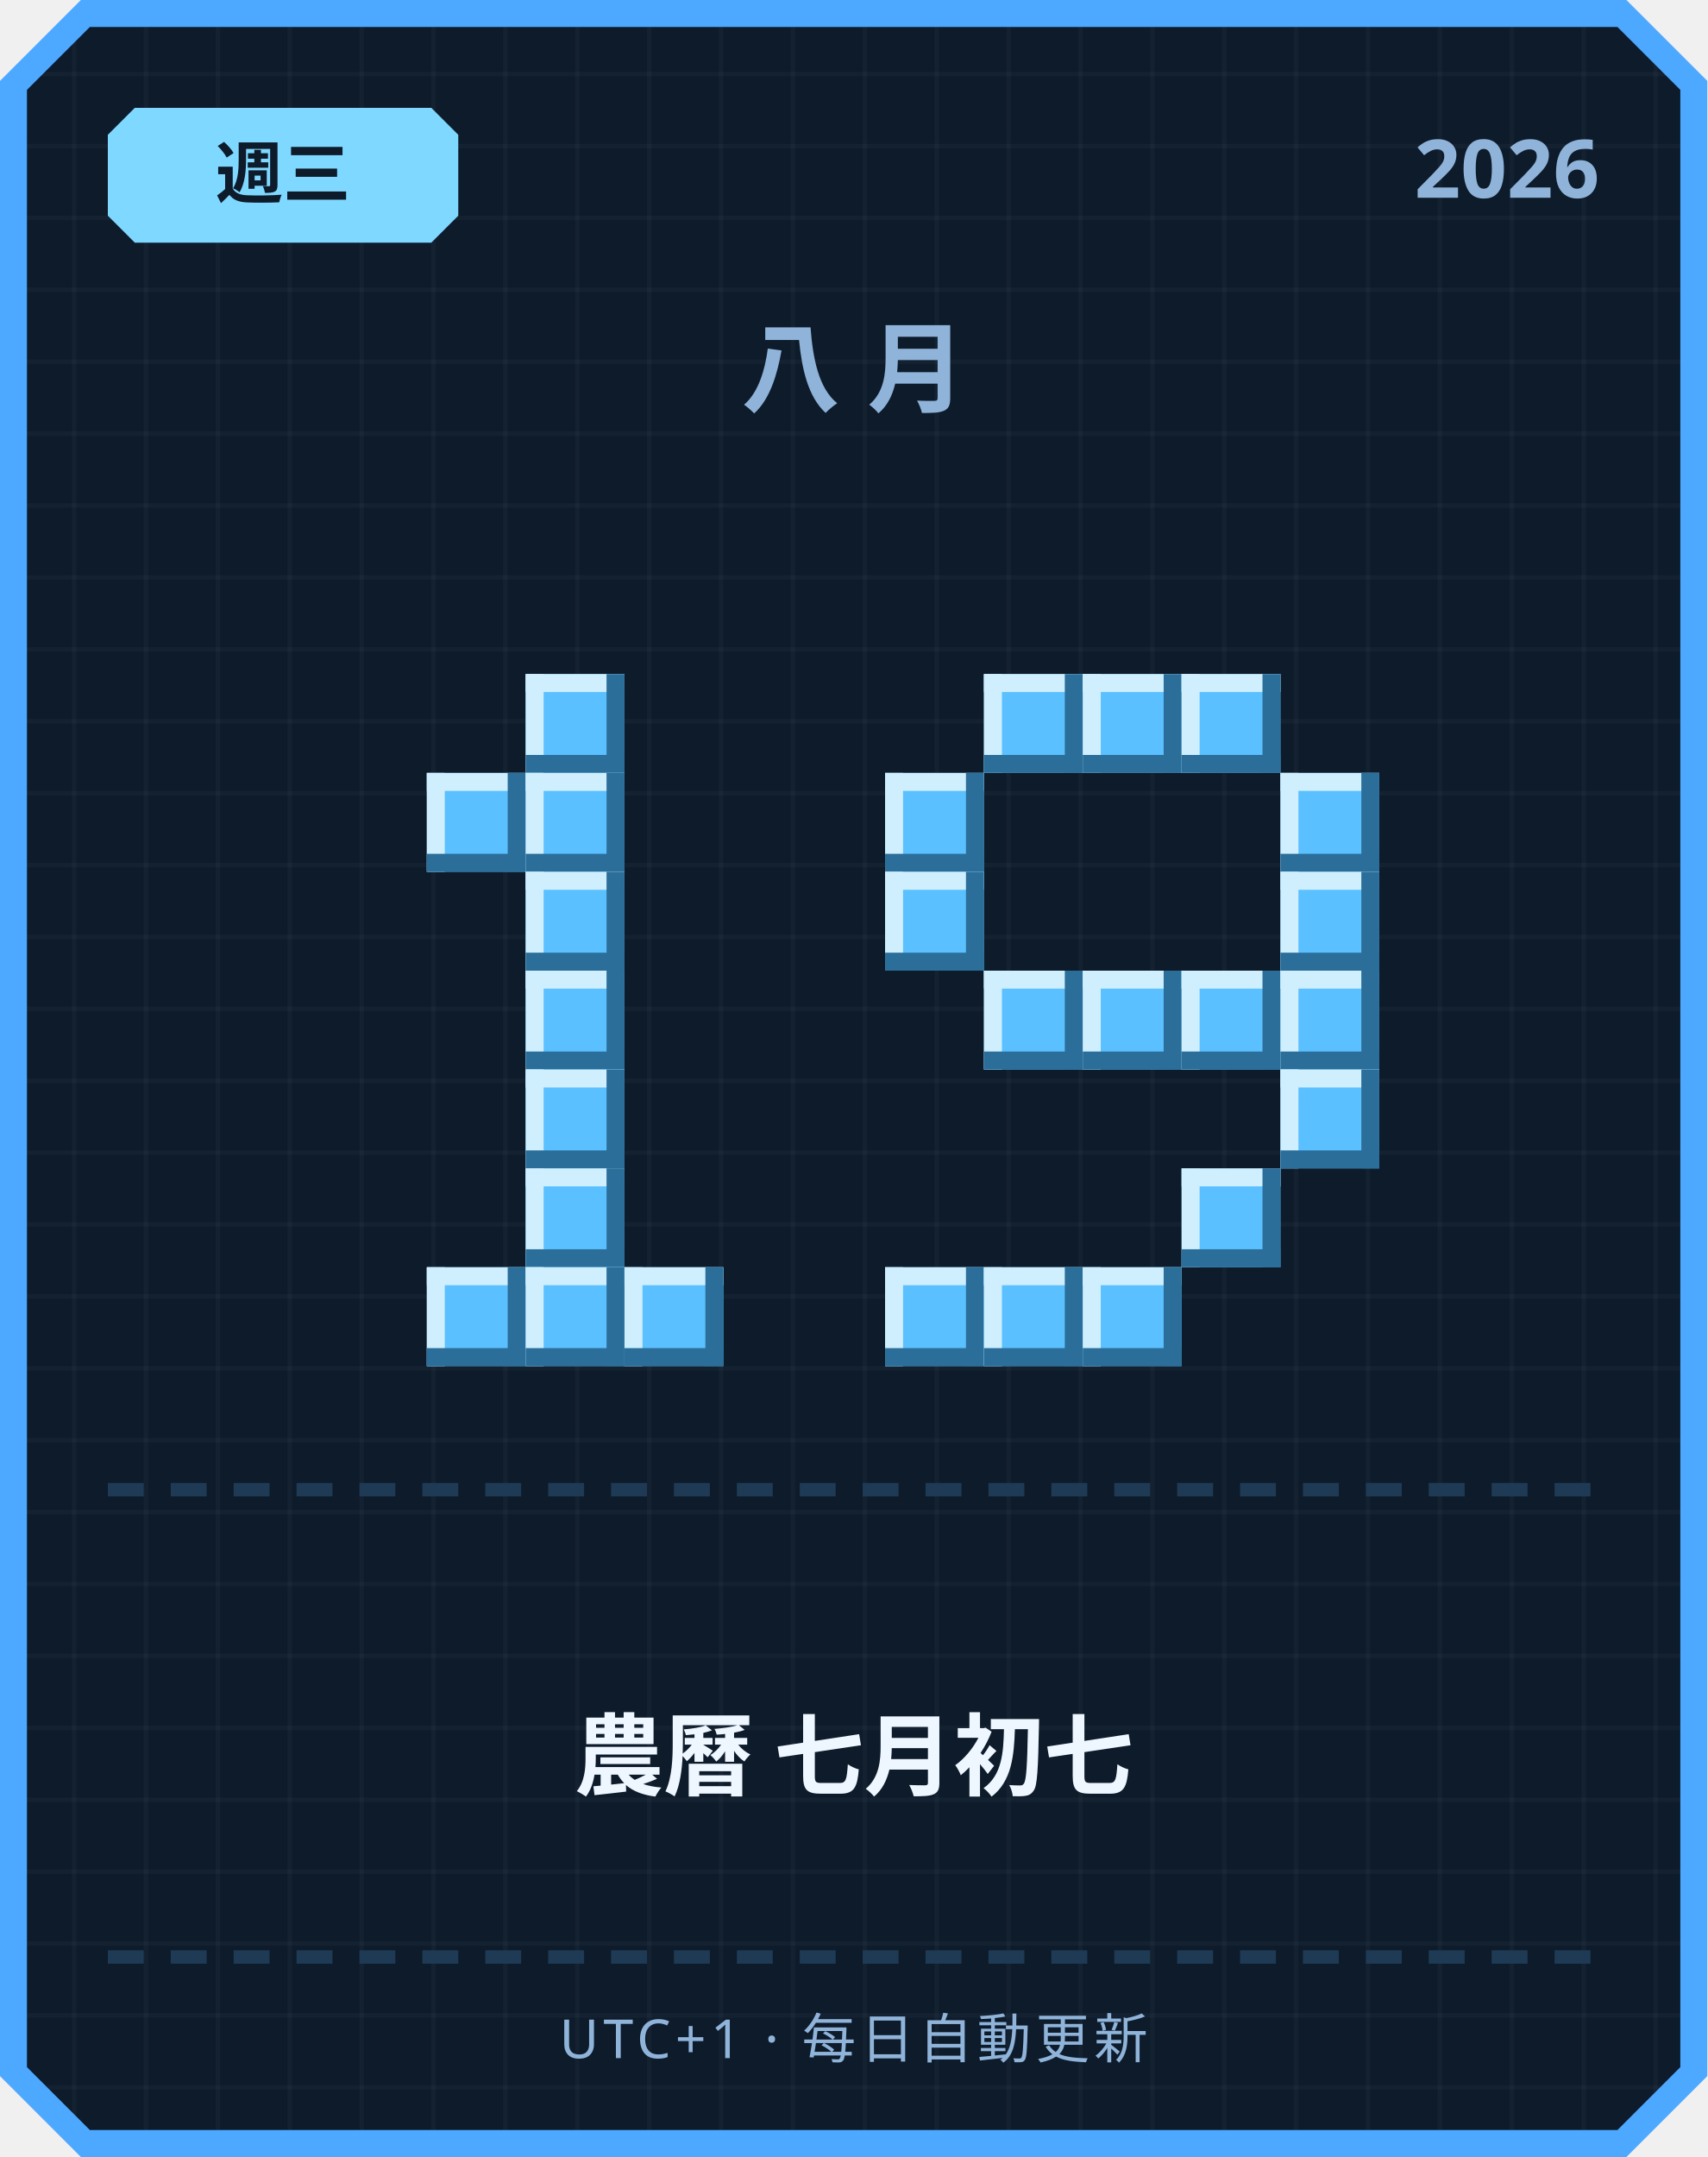
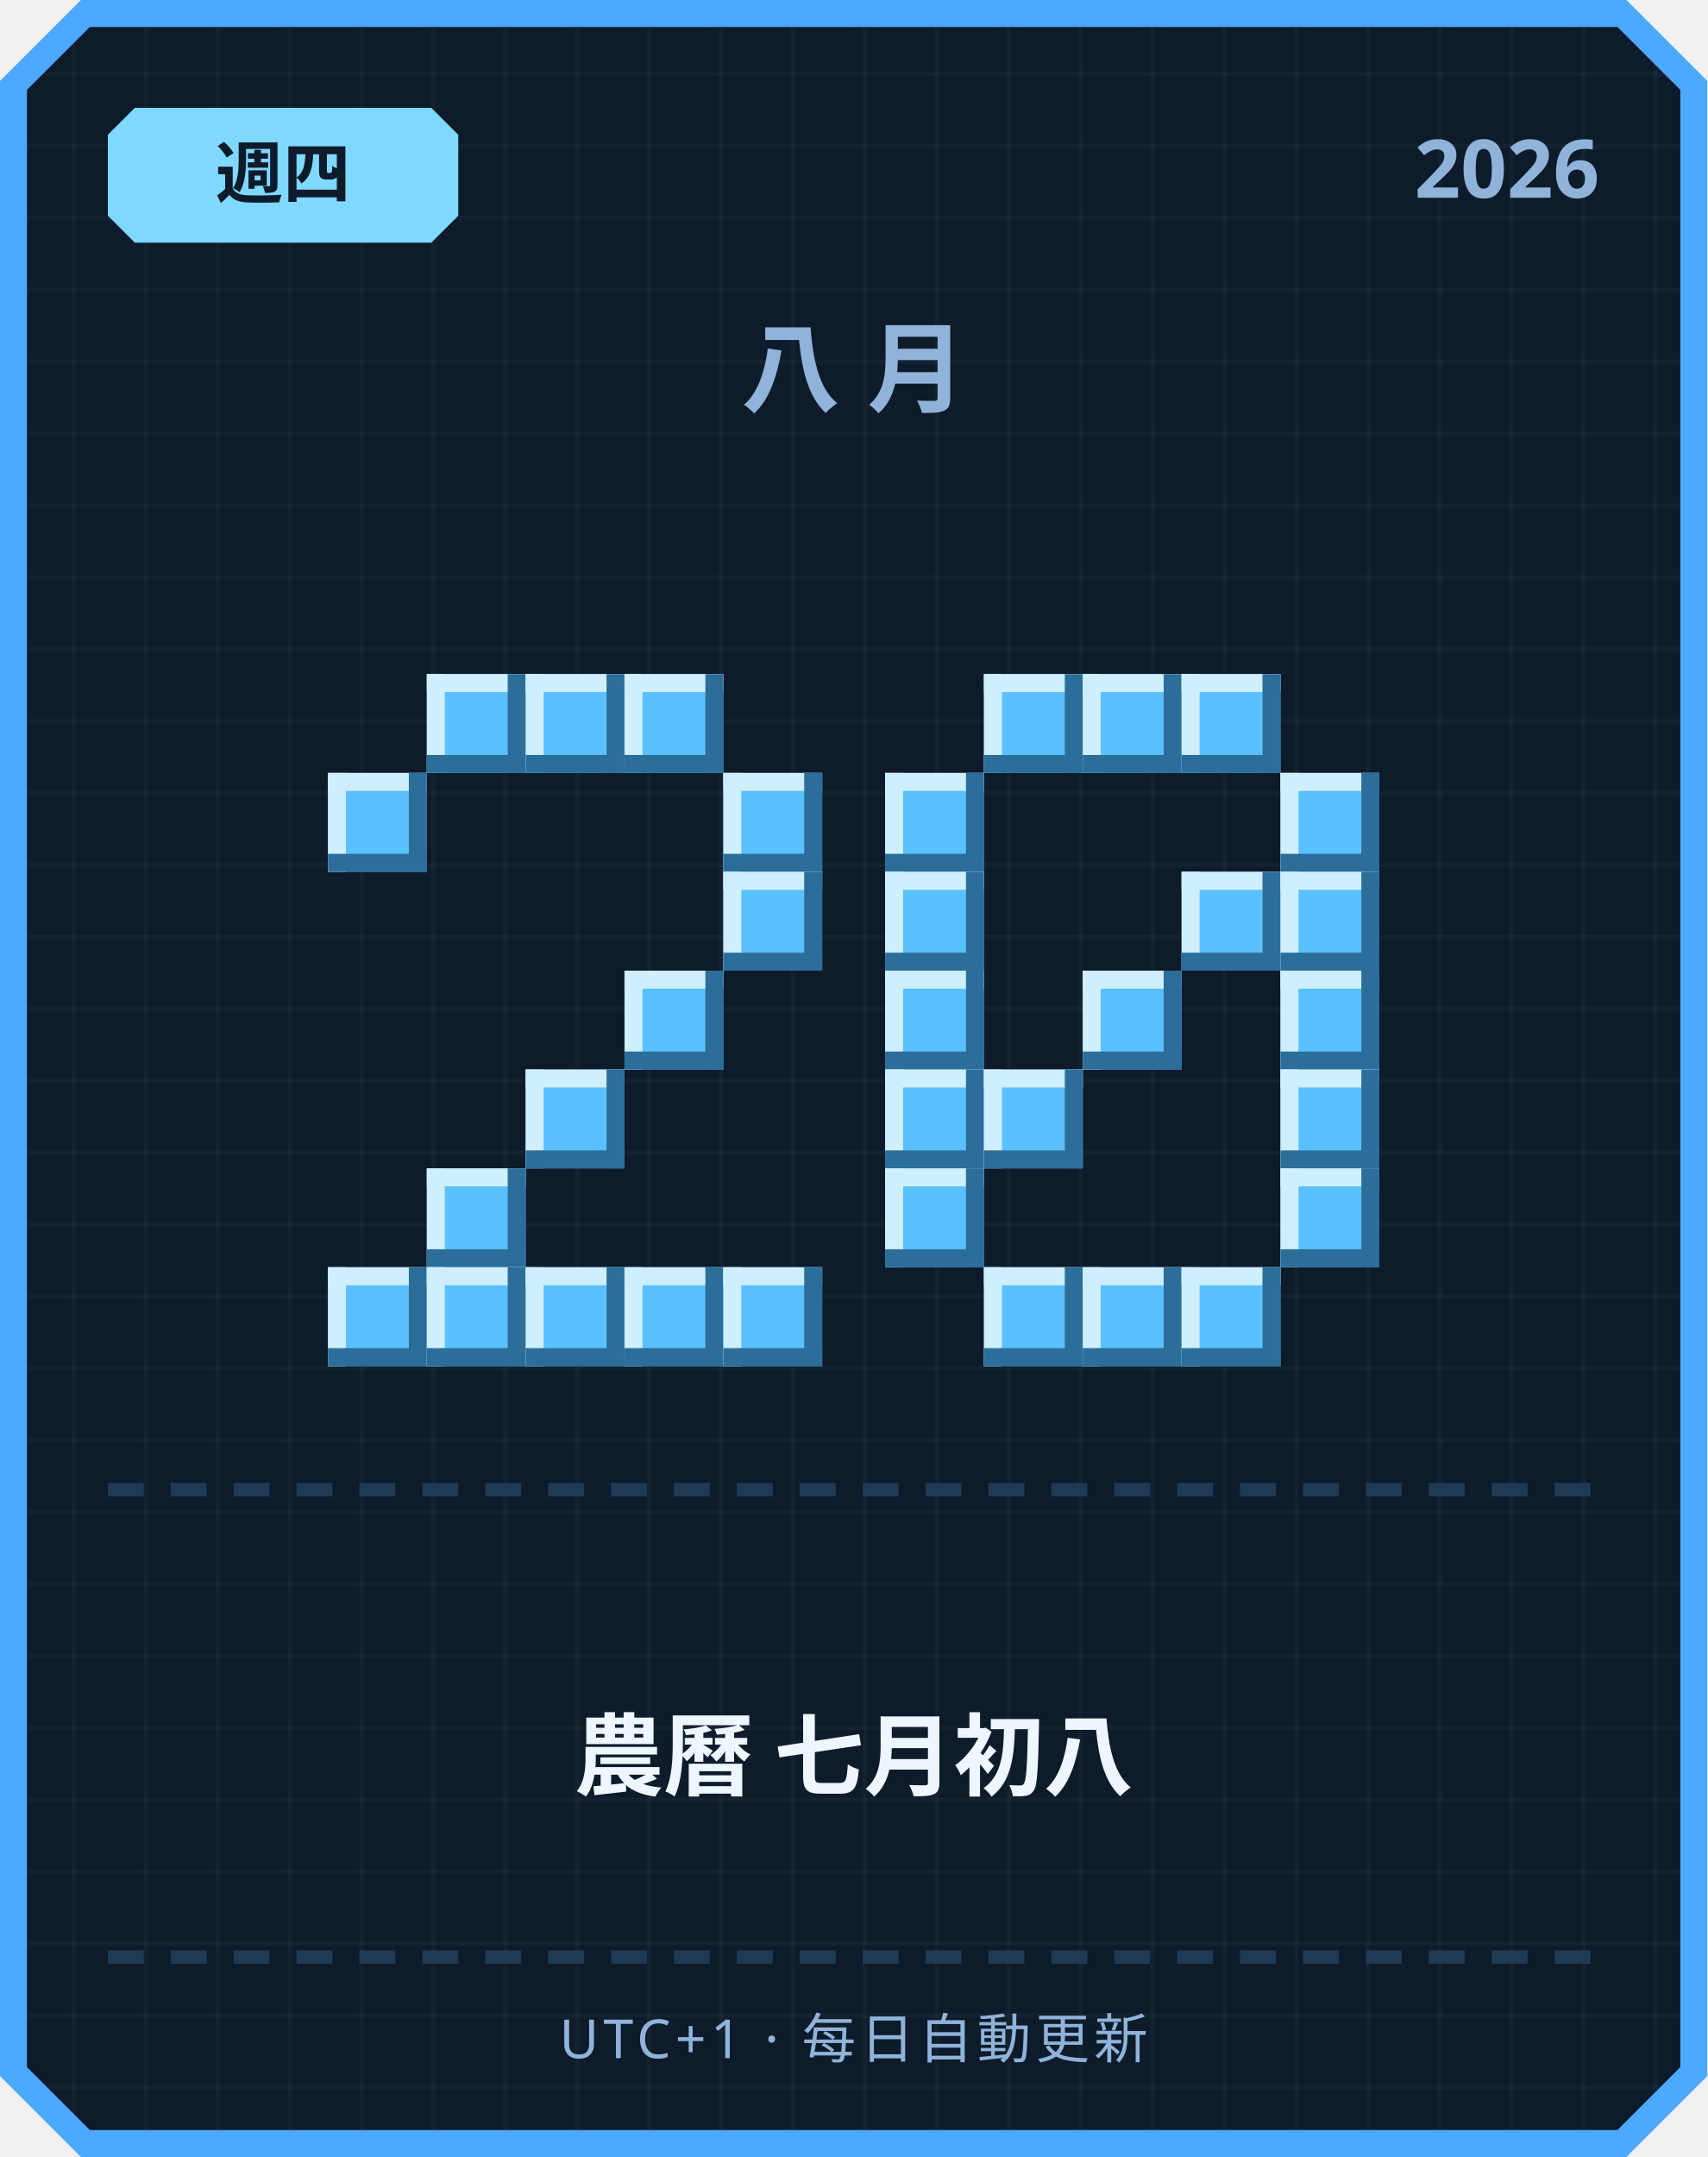
<svg xmlns="http://www.w3.org/2000/svg" width="380" height="480" viewBox="0 0 380 480">
  <defs>
    <pattern id="grid" width="16" height="16" patternUnits="userSpaceOnUse">
      <rect width="16" height="16" fill="#0d1b2a" />
      <rect width="1" height="16" fill="#ffffff" opacity="0.03" />
      <rect width="16" height="1" fill="#ffffff" opacity="0.03" />
    </pattern>
  </defs>
  <path d="M 18,0 L 362,0 L 380,18 L 380,462 L 362,480 L 18,480 L 0,462 L 0,18 Z" fill="#4da8ff" />
  <path d="M 20,6 L 360,6 L 374,20 L 374,460 L 360,474 L 20,474 L 6,460 L 6,20 Z" fill="url(#grid)" />
  <path d="M 30,24 L 96,24 L 102,30 L 102,48 L 96,54 L 30,54 L 24,48 L 24,30 Z" fill="#7fd8ff" />
-   <text x="63" y="44" text-anchor="middle" font-family="'Segoe UI', sans-serif" font-size="15" font-weight="700" fill="#0d1b2a">週三</text>
+   <text x="63" y="44" text-anchor="middle" font-family="'Segoe UI', sans-serif" font-size="15" font-weight="700" fill="#0d1b2a">週四</text>
  <text x="356" y="44" text-anchor="end" font-family="'Segoe UI', sans-serif" font-size="18" font-weight="700" fill="#8fb3d9">2026</text>
  <text x="190" y="90" text-anchor="middle" font-family="'Segoe UI', sans-serif" font-size="22" font-weight="700" letter-spacing="6" fill="#8fb3d9">八月</text>
+   <rect x="95" y="150" width="22" height="22" fill="#5bc0ff" />
+   <rect x="95" y="150" width="22" height="4" fill="#cfefff" />
+   <rect x="95" y="150" width="4" height="22" fill="#cfefff" />
+   <rect x="95" y="168" width="22" height="4" fill="#2b6e99" />
+   <rect x="113" y="150" width="4" height="22" fill="#2b6e99" />
  <rect x="117" y="150" width="22" height="22" fill="#5bc0ff" />
  <rect x="117" y="150" width="22" height="4" fill="#cfefff" />
  <rect x="117" y="150" width="4" height="22" fill="#cfefff" />
  <rect x="117" y="168" width="22" height="4" fill="#2b6e99" />
  <rect x="135" y="150" width="4" height="22" fill="#2b6e99" />
-   <rect x="95" y="172" width="22" height="22" fill="#5bc0ff" />
-   <rect x="95" y="172" width="22" height="4" fill="#cfefff" />
-   <rect x="95" y="172" width="4" height="22" fill="#cfefff" />
-   <rect x="95" y="190" width="22" height="4" fill="#2b6e99" />
-   <rect x="113" y="172" width="4" height="22" fill="#2b6e99" />
-   <rect x="117" y="172" width="22" height="22" fill="#5bc0ff" />
-   <rect x="117" y="172" width="22" height="4" fill="#cfefff" />
-   <rect x="117" y="172" width="4" height="22" fill="#cfefff" />
-   <rect x="117" y="190" width="22" height="4" fill="#2b6e99" />
-   <rect x="135" y="172" width="4" height="22" fill="#2b6e99" />
-   <rect x="117" y="194" width="22" height="22" fill="#5bc0ff" />
-   <rect x="117" y="194" width="22" height="4" fill="#cfefff" />
-   <rect x="117" y="194" width="4" height="22" fill="#cfefff" />
-   <rect x="117" y="212" width="22" height="4" fill="#2b6e99" />
-   <rect x="135" y="194" width="4" height="22" fill="#2b6e99" />
-   <rect x="117" y="216" width="22" height="22" fill="#5bc0ff" />
-   <rect x="117" y="216" width="22" height="4" fill="#cfefff" />
-   <rect x="117" y="216" width="4" height="22" fill="#cfefff" />
-   <rect x="117" y="234" width="22" height="4" fill="#2b6e99" />
-   <rect x="135" y="216" width="4" height="22" fill="#2b6e99" />
+   <rect x="139" y="150" width="22" height="22" fill="#5bc0ff" />
+   <rect x="139" y="150" width="22" height="4" fill="#cfefff" />
+   <rect x="139" y="150" width="4" height="22" fill="#cfefff" />
+   <rect x="139" y="168" width="22" height="4" fill="#2b6e99" />
+   <rect x="157" y="150" width="4" height="22" fill="#2b6e99" />
+   <rect x="73" y="172" width="22" height="22" fill="#5bc0ff" />
+   <rect x="73" y="172" width="22" height="4" fill="#cfefff" />
+   <rect x="73" y="172" width="4" height="22" fill="#cfefff" />
+   <rect x="73" y="190" width="22" height="4" fill="#2b6e99" />
+   <rect x="91" y="172" width="4" height="22" fill="#2b6e99" />
+   <rect x="161" y="172" width="22" height="22" fill="#5bc0ff" />
+   <rect x="161" y="172" width="22" height="4" fill="#cfefff" />
+   <rect x="161" y="172" width="4" height="22" fill="#cfefff" />
+   <rect x="161" y="190" width="22" height="4" fill="#2b6e99" />
+   <rect x="179" y="172" width="4" height="22" fill="#2b6e99" />
+   <rect x="161" y="194" width="22" height="22" fill="#5bc0ff" />
+   <rect x="161" y="194" width="22" height="4" fill="#cfefff" />
+   <rect x="161" y="194" width="4" height="22" fill="#cfefff" />
+   <rect x="161" y="212" width="22" height="4" fill="#2b6e99" />
+   <rect x="179" y="194" width="4" height="22" fill="#2b6e99" />
+   <rect x="139" y="216" width="22" height="22" fill="#5bc0ff" />
+   <rect x="139" y="216" width="22" height="4" fill="#cfefff" />
+   <rect x="139" y="216" width="4" height="22" fill="#cfefff" />
+   <rect x="139" y="234" width="22" height="4" fill="#2b6e99" />
+   <rect x="157" y="216" width="4" height="22" fill="#2b6e99" />
  <rect x="117" y="238" width="22" height="22" fill="#5bc0ff" />
  <rect x="117" y="238" width="22" height="4" fill="#cfefff" />
  <rect x="117" y="238" width="4" height="22" fill="#cfefff" />
  <rect x="117" y="256" width="22" height="4" fill="#2b6e99" />
  <rect x="135" y="238" width="4" height="22" fill="#2b6e99" />
-   <rect x="117" y="260" width="22" height="22" fill="#5bc0ff" />
-   <rect x="117" y="260" width="22" height="4" fill="#cfefff" />
-   <rect x="117" y="260" width="4" height="22" fill="#cfefff" />
-   <rect x="117" y="278" width="22" height="4" fill="#2b6e99" />
-   <rect x="135" y="260" width="4" height="22" fill="#2b6e99" />
+   <rect x="95" y="260" width="22" height="22" fill="#5bc0ff" />
+   <rect x="95" y="260" width="22" height="4" fill="#cfefff" />
+   <rect x="95" y="260" width="4" height="22" fill="#cfefff" />
+   <rect x="95" y="278" width="22" height="4" fill="#2b6e99" />
+   <rect x="113" y="260" width="4" height="22" fill="#2b6e99" />
+   <rect x="73" y="282" width="22" height="22" fill="#5bc0ff" />
+   <rect x="73" y="282" width="22" height="4" fill="#cfefff" />
+   <rect x="73" y="282" width="4" height="22" fill="#cfefff" />
+   <rect x="73" y="300" width="22" height="4" fill="#2b6e99" />
+   <rect x="91" y="282" width="4" height="22" fill="#2b6e99" />
  <rect x="95" y="282" width="22" height="22" fill="#5bc0ff" />
  <rect x="95" y="282" width="22" height="4" fill="#cfefff" />
  <rect x="95" y="282" width="4" height="22" fill="#cfefff" />
  <rect x="95" y="300" width="22" height="4" fill="#2b6e99" />
  <rect x="113" y="282" width="4" height="22" fill="#2b6e99" />
  <rect x="117" y="282" width="22" height="22" fill="#5bc0ff" />
  <rect x="117" y="282" width="22" height="4" fill="#cfefff" />
  <rect x="117" y="282" width="4" height="22" fill="#cfefff" />
  <rect x="117" y="300" width="22" height="4" fill="#2b6e99" />
  <rect x="135" y="282" width="4" height="22" fill="#2b6e99" />
  <rect x="139" y="282" width="22" height="22" fill="#5bc0ff" />
  <rect x="139" y="282" width="22" height="4" fill="#cfefff" />
  <rect x="139" y="282" width="4" height="22" fill="#cfefff" />
  <rect x="139" y="300" width="22" height="4" fill="#2b6e99" />
  <rect x="157" y="282" width="4" height="22" fill="#2b6e99" />
+   <rect x="161" y="282" width="22" height="22" fill="#5bc0ff" />
+   <rect x="161" y="282" width="22" height="4" fill="#cfefff" />
+   <rect x="161" y="282" width="4" height="22" fill="#cfefff" />
+   <rect x="161" y="300" width="22" height="4" fill="#2b6e99" />
+   <rect x="179" y="282" width="4" height="22" fill="#2b6e99" />
  <rect x="219" y="150" width="22" height="22" fill="#5bc0ff" />
  <rect x="219" y="150" width="22" height="4" fill="#cfefff" />
  <rect x="219" y="150" width="4" height="22" fill="#cfefff" />
  <rect x="219" y="168" width="22" height="4" fill="#2b6e99" />
  <rect x="237" y="150" width="4" height="22" fill="#2b6e99" />
  <rect x="241" y="150" width="22" height="22" fill="#5bc0ff" />
  <rect x="241" y="150" width="22" height="4" fill="#cfefff" />
  <rect x="241" y="150" width="4" height="22" fill="#cfefff" />
  <rect x="241" y="168" width="22" height="4" fill="#2b6e99" />
  <rect x="259" y="150" width="4" height="22" fill="#2b6e99" />
  <rect x="263" y="150" width="22" height="22" fill="#5bc0ff" />
  <rect x="263" y="150" width="22" height="4" fill="#cfefff" />
  <rect x="263" y="150" width="4" height="22" fill="#cfefff" />
  <rect x="263" y="168" width="22" height="4" fill="#2b6e99" />
  <rect x="281" y="150" width="4" height="22" fill="#2b6e99" />
  <rect x="197" y="172" width="22" height="22" fill="#5bc0ff" />
  <rect x="197" y="172" width="22" height="4" fill="#cfefff" />
  <rect x="197" y="172" width="4" height="22" fill="#cfefff" />
  <rect x="197" y="190" width="22" height="4" fill="#2b6e99" />
  <rect x="215" y="172" width="4" height="22" fill="#2b6e99" />
  <rect x="285" y="172" width="22" height="22" fill="#5bc0ff" />
  <rect x="285" y="172" width="22" height="4" fill="#cfefff" />
  <rect x="285" y="172" width="4" height="22" fill="#cfefff" />
  <rect x="285" y="190" width="22" height="4" fill="#2b6e99" />
  <rect x="303" y="172" width="4" height="22" fill="#2b6e99" />
  <rect x="197" y="194" width="22" height="22" fill="#5bc0ff" />
  <rect x="197" y="194" width="22" height="4" fill="#cfefff" />
  <rect x="197" y="194" width="4" height="22" fill="#cfefff" />
  <rect x="197" y="212" width="22" height="4" fill="#2b6e99" />
  <rect x="215" y="194" width="4" height="22" fill="#2b6e99" />
+   <rect x="263" y="194" width="22" height="22" fill="#5bc0ff" />
+   <rect x="263" y="194" width="22" height="4" fill="#cfefff" />
+   <rect x="263" y="194" width="4" height="22" fill="#cfefff" />
+   <rect x="263" y="212" width="22" height="4" fill="#2b6e99" />
+   <rect x="281" y="194" width="4" height="22" fill="#2b6e99" />
  <rect x="285" y="194" width="22" height="22" fill="#5bc0ff" />
  <rect x="285" y="194" width="22" height="4" fill="#cfefff" />
  <rect x="285" y="194" width="4" height="22" fill="#cfefff" />
  <rect x="285" y="212" width="22" height="4" fill="#2b6e99" />
  <rect x="303" y="194" width="4" height="22" fill="#2b6e99" />
-   <rect x="219" y="216" width="22" height="22" fill="#5bc0ff" />
-   <rect x="219" y="216" width="22" height="4" fill="#cfefff" />
-   <rect x="219" y="216" width="4" height="22" fill="#cfefff" />
-   <rect x="219" y="234" width="22" height="4" fill="#2b6e99" />
-   <rect x="237" y="216" width="4" height="22" fill="#2b6e99" />
+   <rect x="197" y="216" width="22" height="22" fill="#5bc0ff" />
+   <rect x="197" y="216" width="22" height="4" fill="#cfefff" />
+   <rect x="197" y="216" width="4" height="22" fill="#cfefff" />
+   <rect x="197" y="234" width="22" height="4" fill="#2b6e99" />
+   <rect x="215" y="216" width="4" height="22" fill="#2b6e99" />
  <rect x="241" y="216" width="22" height="22" fill="#5bc0ff" />
  <rect x="241" y="216" width="22" height="4" fill="#cfefff" />
  <rect x="241" y="216" width="4" height="22" fill="#cfefff" />
  <rect x="241" y="234" width="22" height="4" fill="#2b6e99" />
  <rect x="259" y="216" width="4" height="22" fill="#2b6e99" />
-   <rect x="263" y="216" width="22" height="22" fill="#5bc0ff" />
-   <rect x="263" y="216" width="22" height="4" fill="#cfefff" />
-   <rect x="263" y="216" width="4" height="22" fill="#cfefff" />
-   <rect x="263" y="234" width="22" height="4" fill="#2b6e99" />
-   <rect x="281" y="216" width="4" height="22" fill="#2b6e99" />
  <rect x="285" y="216" width="22" height="22" fill="#5bc0ff" />
  <rect x="285" y="216" width="22" height="4" fill="#cfefff" />
  <rect x="285" y="216" width="4" height="22" fill="#cfefff" />
  <rect x="285" y="234" width="22" height="4" fill="#2b6e99" />
  <rect x="303" y="216" width="4" height="22" fill="#2b6e99" />
+   <rect x="197" y="238" width="22" height="22" fill="#5bc0ff" />
+   <rect x="197" y="238" width="22" height="4" fill="#cfefff" />
+   <rect x="197" y="238" width="4" height="22" fill="#cfefff" />
+   <rect x="197" y="256" width="22" height="4" fill="#2b6e99" />
+   <rect x="215" y="238" width="4" height="22" fill="#2b6e99" />
+   <rect x="219" y="238" width="22" height="22" fill="#5bc0ff" />
+   <rect x="219" y="238" width="22" height="4" fill="#cfefff" />
+   <rect x="219" y="238" width="4" height="22" fill="#cfefff" />
+   <rect x="219" y="256" width="22" height="4" fill="#2b6e99" />
+   <rect x="237" y="238" width="4" height="22" fill="#2b6e99" />
  <rect x="285" y="238" width="22" height="22" fill="#5bc0ff" />
  <rect x="285" y="238" width="22" height="4" fill="#cfefff" />
  <rect x="285" y="238" width="4" height="22" fill="#cfefff" />
  <rect x="285" y="256" width="22" height="4" fill="#2b6e99" />
  <rect x="303" y="238" width="4" height="22" fill="#2b6e99" />
-   <rect x="263" y="260" width="22" height="22" fill="#5bc0ff" />
-   <rect x="263" y="260" width="22" height="4" fill="#cfefff" />
-   <rect x="263" y="260" width="4" height="22" fill="#cfefff" />
-   <rect x="263" y="278" width="22" height="4" fill="#2b6e99" />
-   <rect x="281" y="260" width="4" height="22" fill="#2b6e99" />
-   <rect x="197" y="282" width="22" height="22" fill="#5bc0ff" />
-   <rect x="197" y="282" width="22" height="4" fill="#cfefff" />
-   <rect x="197" y="282" width="4" height="22" fill="#cfefff" />
-   <rect x="197" y="300" width="22" height="4" fill="#2b6e99" />
-   <rect x="215" y="282" width="4" height="22" fill="#2b6e99" />
+   <rect x="197" y="260" width="22" height="22" fill="#5bc0ff" />
+   <rect x="197" y="260" width="22" height="4" fill="#cfefff" />
+   <rect x="197" y="260" width="4" height="22" fill="#cfefff" />
+   <rect x="197" y="278" width="22" height="4" fill="#2b6e99" />
+   <rect x="215" y="260" width="4" height="22" fill="#2b6e99" />
+   <rect x="285" y="260" width="22" height="22" fill="#5bc0ff" />
+   <rect x="285" y="260" width="22" height="4" fill="#cfefff" />
+   <rect x="285" y="260" width="4" height="22" fill="#cfefff" />
+   <rect x="285" y="278" width="22" height="4" fill="#2b6e99" />
+   <rect x="303" y="260" width="4" height="22" fill="#2b6e99" />
  <rect x="219" y="282" width="22" height="22" fill="#5bc0ff" />
  <rect x="219" y="282" width="22" height="4" fill="#cfefff" />
  <rect x="219" y="282" width="4" height="22" fill="#cfefff" />
  <rect x="219" y="300" width="22" height="4" fill="#2b6e99" />
  <rect x="237" y="282" width="4" height="22" fill="#2b6e99" />
  <rect x="241" y="282" width="22" height="22" fill="#5bc0ff" />
  <rect x="241" y="282" width="22" height="4" fill="#cfefff" />
  <rect x="241" y="282" width="4" height="22" fill="#cfefff" />
  <rect x="241" y="300" width="22" height="4" fill="#2b6e99" />
  <rect x="259" y="282" width="4" height="22" fill="#2b6e99" />
+   <rect x="263" y="282" width="22" height="22" fill="#5bc0ff" />
+   <rect x="263" y="282" width="22" height="4" fill="#cfefff" />
+   <rect x="263" y="282" width="4" height="22" fill="#cfefff" />
+   <rect x="263" y="300" width="22" height="4" fill="#2b6e99" />
+   <rect x="281" y="282" width="4" height="22" fill="#2b6e99" />
  <rect x="24" y="330" width="8" height="3" fill="#1e3a54" />
  <rect x="38" y="330" width="8" height="3" fill="#1e3a54" />
  <rect x="52" y="330" width="8" height="3" fill="#1e3a54" />
  <rect x="66" y="330" width="8" height="3" fill="#1e3a54" />
  <rect x="80" y="330" width="8" height="3" fill="#1e3a54" />
  <rect x="94" y="330" width="8" height="3" fill="#1e3a54" />
  <rect x="108" y="330" width="8" height="3" fill="#1e3a54" />
  <rect x="122" y="330" width="8" height="3" fill="#1e3a54" />
  <rect x="136" y="330" width="8" height="3" fill="#1e3a54" />
  <rect x="150" y="330" width="8" height="3" fill="#1e3a54" />
  <rect x="164" y="330" width="8" height="3" fill="#1e3a54" />
  <rect x="178" y="330" width="8" height="3" fill="#1e3a54" />
  <rect x="192" y="330" width="8" height="3" fill="#1e3a54" />
  <rect x="206" y="330" width="8" height="3" fill="#1e3a54" />
  <rect x="220" y="330" width="8" height="3" fill="#1e3a54" />
  <rect x="234" y="330" width="8" height="3" fill="#1e3a54" />
  <rect x="248" y="330" width="8" height="3" fill="#1e3a54" />
  <rect x="262" y="330" width="8" height="3" fill="#1e3a54" />
  <rect x="276" y="330" width="8" height="3" fill="#1e3a54" />
  <rect x="290" y="330" width="8" height="3" fill="#1e3a54" />
  <rect x="304" y="330" width="8" height="3" fill="#1e3a54" />
  <rect x="318" y="330" width="8" height="3" fill="#1e3a54" />
  <rect x="332" y="330" width="8" height="3" fill="#1e3a54" />
  <rect x="346" y="330" width="8" height="3" fill="#1e3a54" />
-   <text x="190" y="398" text-anchor="middle" font-family="'Segoe UI', 'Microsoft JhengHei', sans-serif" font-size="20" font-weight="700" fill="#eef6ff">農曆 七月初七</text>
+   <text x="190" y="398" text-anchor="middle" font-family="'Segoe UI', 'Microsoft JhengHei', sans-serif" font-size="20" font-weight="700" fill="#eef6ff">農曆 七月初八</text>
  <rect x="24" y="434" width="8" height="3" fill="#1e3a54" />
  <rect x="38" y="434" width="8" height="3" fill="#1e3a54" />
  <rect x="52" y="434" width="8" height="3" fill="#1e3a54" />
  <rect x="66" y="434" width="8" height="3" fill="#1e3a54" />
  <rect x="80" y="434" width="8" height="3" fill="#1e3a54" />
  <rect x="94" y="434" width="8" height="3" fill="#1e3a54" />
  <rect x="108" y="434" width="8" height="3" fill="#1e3a54" />
  <rect x="122" y="434" width="8" height="3" fill="#1e3a54" />
  <rect x="136" y="434" width="8" height="3" fill="#1e3a54" />
  <rect x="150" y="434" width="8" height="3" fill="#1e3a54" />
  <rect x="164" y="434" width="8" height="3" fill="#1e3a54" />
  <rect x="178" y="434" width="8" height="3" fill="#1e3a54" />
  <rect x="192" y="434" width="8" height="3" fill="#1e3a54" />
  <rect x="206" y="434" width="8" height="3" fill="#1e3a54" />
  <rect x="220" y="434" width="8" height="3" fill="#1e3a54" />
  <rect x="234" y="434" width="8" height="3" fill="#1e3a54" />
  <rect x="248" y="434" width="8" height="3" fill="#1e3a54" />
  <rect x="262" y="434" width="8" height="3" fill="#1e3a54" />
  <rect x="276" y="434" width="8" height="3" fill="#1e3a54" />
  <rect x="290" y="434" width="8" height="3" fill="#1e3a54" />
  <rect x="304" y="434" width="8" height="3" fill="#1e3a54" />
  <rect x="318" y="434" width="8" height="3" fill="#1e3a54" />
  <rect x="332" y="434" width="8" height="3" fill="#1e3a54" />
  <rect x="346" y="434" width="8" height="3" fill="#1e3a54" />
  <text x="190" y="458" text-anchor="middle" font-family="'Segoe UI', sans-serif" font-size="12" letter-spacing="1" fill="#8fb3d9">UTC+1 · 每日自動更新</text>
</svg>
